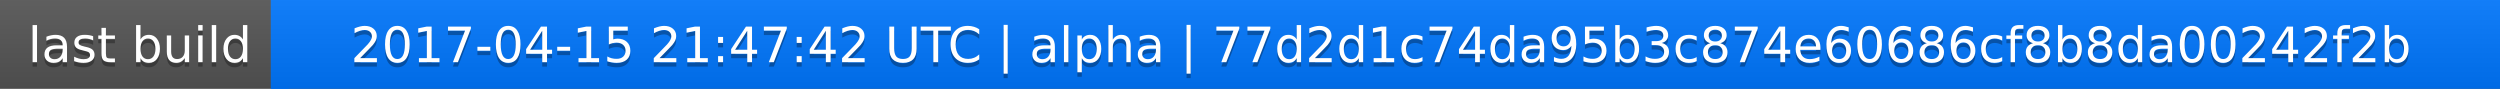
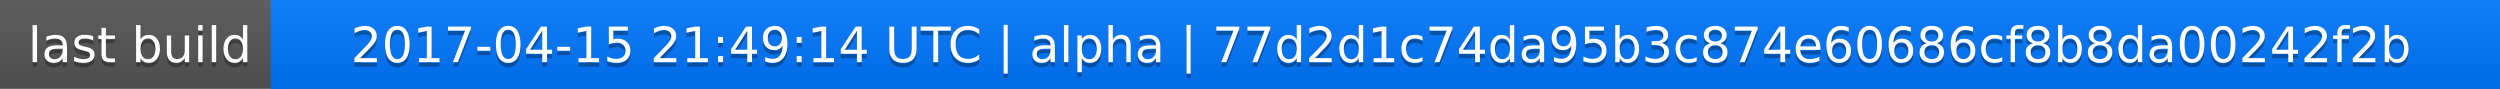
<svg xmlns="http://www.w3.org/2000/svg" width="563" height="20">
  <linearGradient id="a" x2="0" y2="100%">
    <stop offset="0" stop-color="#bbb" stop-opacity=".1" />
    <stop offset="1" stop-opacity=".1" />
  </linearGradient>
  <rect rx="0" width="563" height="20" fill="#555" />
  <rect rx="0" x="61" width="502" height="20" fill="#07f" />
  <path fill="#07f" d="M61 0h4v20h-4z" />
  <rect rx="0" width="563" height="20" fill="url(#a)" />
  <g fill="#fff" text-anchor="middle" font-family="DejaVu Sans,Verdana,Geneva,sans-serif" font-size="11">
    <text x="31.5" y="15" fill="#010101" fill-opacity=".3">last build</text>
    <text x="31.5" y="14">last build</text>
-     <text x="311" y="15" fill="#010101" fill-opacity=".3">2017-04-15 21:47:42 UTC | alpha | 77d2d1c74da95b3c874e60686cf8b8da00242f2b</text>
-     <text x="311" y="14">2017-04-15 21:47:42 UTC | alpha | 77d2d1c74da95b3c874e60686cf8b8da00242f2b</text>
+     <text x="311" y="15" fill="#010101" fill-opacity=".3">2017-04-15 21:49:14 UTC | alpha | 77d2d1c74da95b3c874e60686cf8b8da00242f2b</text>
+     <text x="311" y="14">2017-04-15 21:49:14 UTC | alpha | 77d2d1c74da95b3c874e60686cf8b8da00242f2b</text>
  </g>
</svg>
